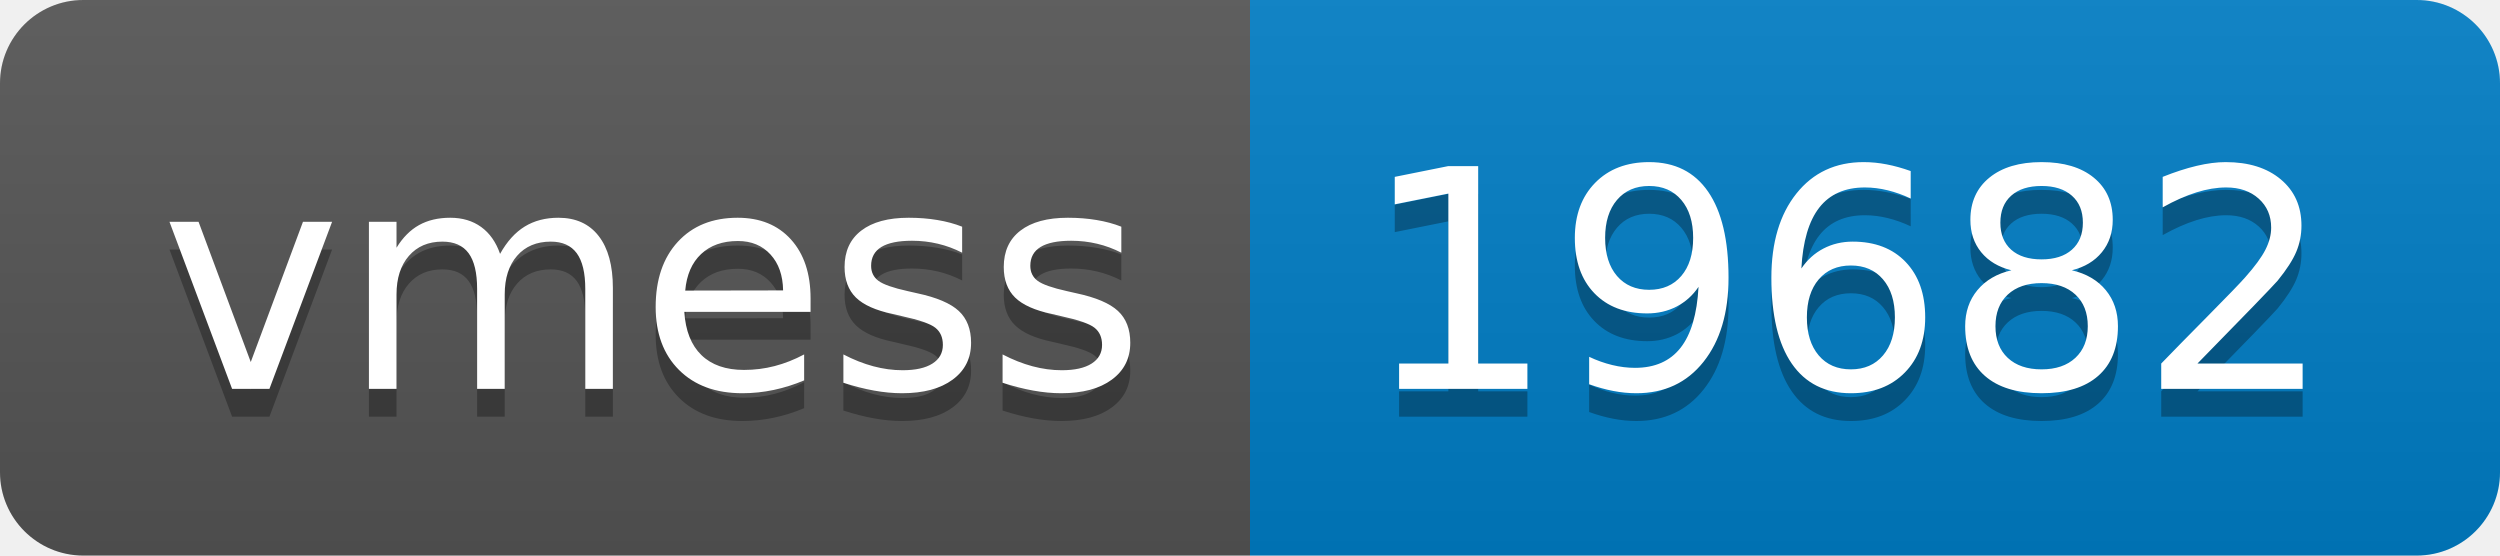
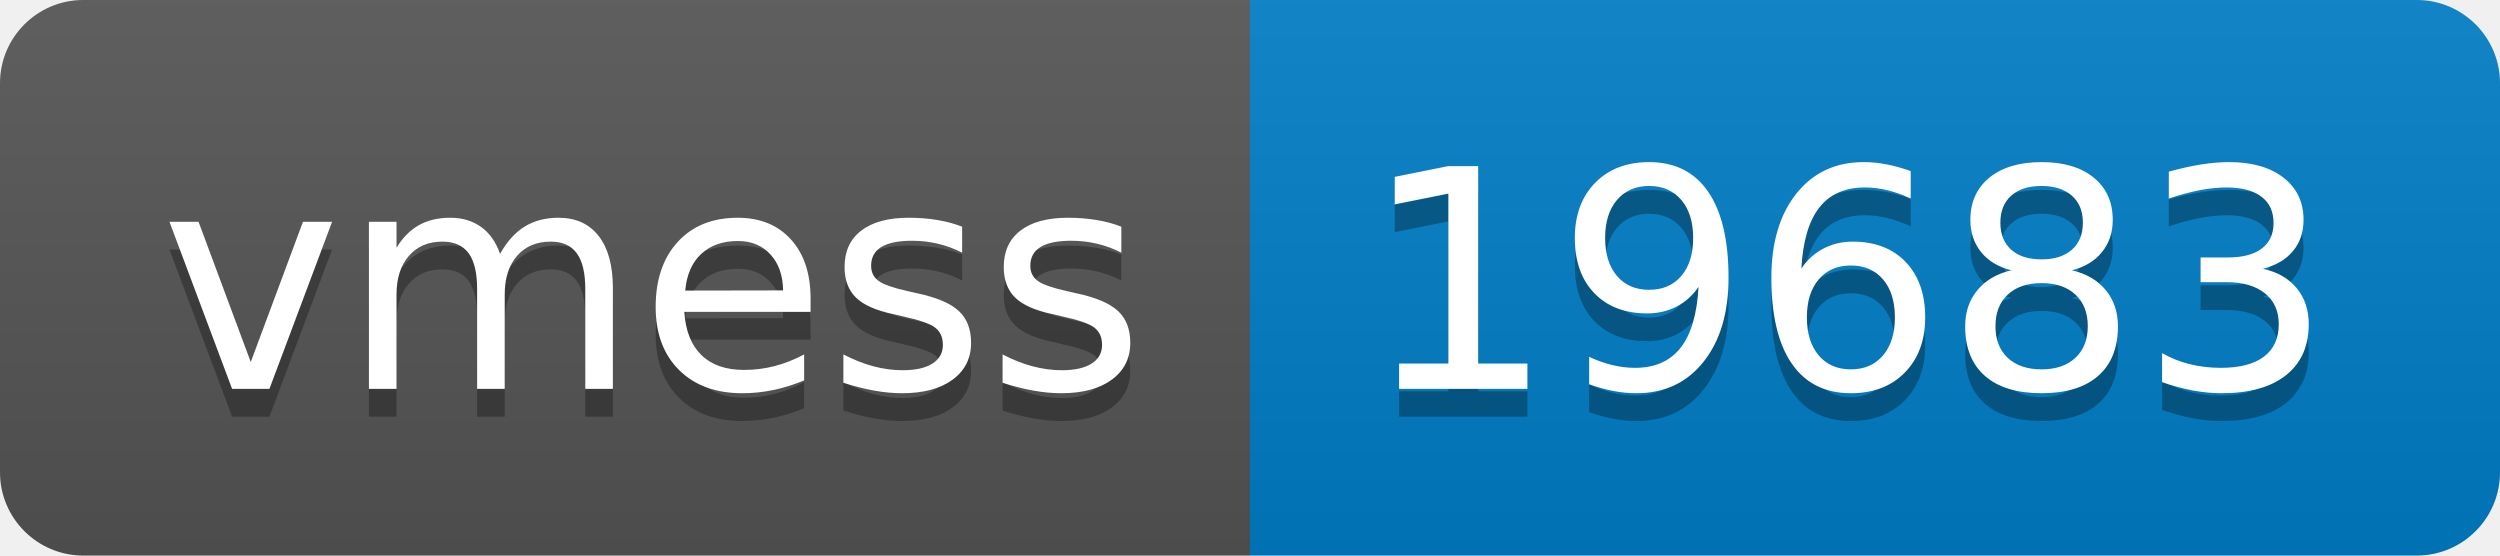
- <svg xmlns="http://www.w3.org/2000/svg" width="90" height="20" role="img" aria-label="vmess: 19682">
+ <svg xmlns="http://www.w3.org/2000/svg" width="90" height="20" role="img" aria-label="vmess: 19683">
  <linearGradient id="s" x2="0" y2="100%">
    <stop offset="0" stop-color="#bbb" stop-opacity=".1" />
    <stop offset="1" stop-opacity=".1" />
  </linearGradient>
  <clipPath id="r">
    <rect width="90" height="20" rx="3" fill="#fff" />
  </clipPath>
  <g clip-path="url(#r)">
    <rect width="45" height="20" fill="#555" />
    <rect x="45" width="45" height="20" fill="#007ec6" />
    <rect width="90" height="20" fill="url(#s)" />
  </g>
  <g fill="#fff" text-anchor="middle" font-family="Verdana,Geneva,DejaVu Sans,sans-serif" text-rendering="geometricPrecision" font-size="110">
    <text aria-hidden="true" x="235" y="150" fill="#010101" fill-opacity=".3" transform="scale(.1)" textLength="350">vmess</text>
    <text x="235" y="140" transform="scale(.1)" fill="#fff" textLength="350">vmess</text>
-     <text aria-hidden="true" x="665" y="150" fill="#010101" fill-opacity=".3" transform="scale(.1)" textLength="350">19682</text>
-     <text x="665" y="140" transform="scale(.1)" fill="#fff" textLength="350">19682</text>
+     <text aria-hidden="true" x="665" y="150" fill="#010101" fill-opacity=".3" transform="scale(.1)" textLength="350">19683</text>
+     <text x="665" y="140" transform="scale(.1)" fill="#fff" textLength="350">19683</text>
  </g>
</svg>
